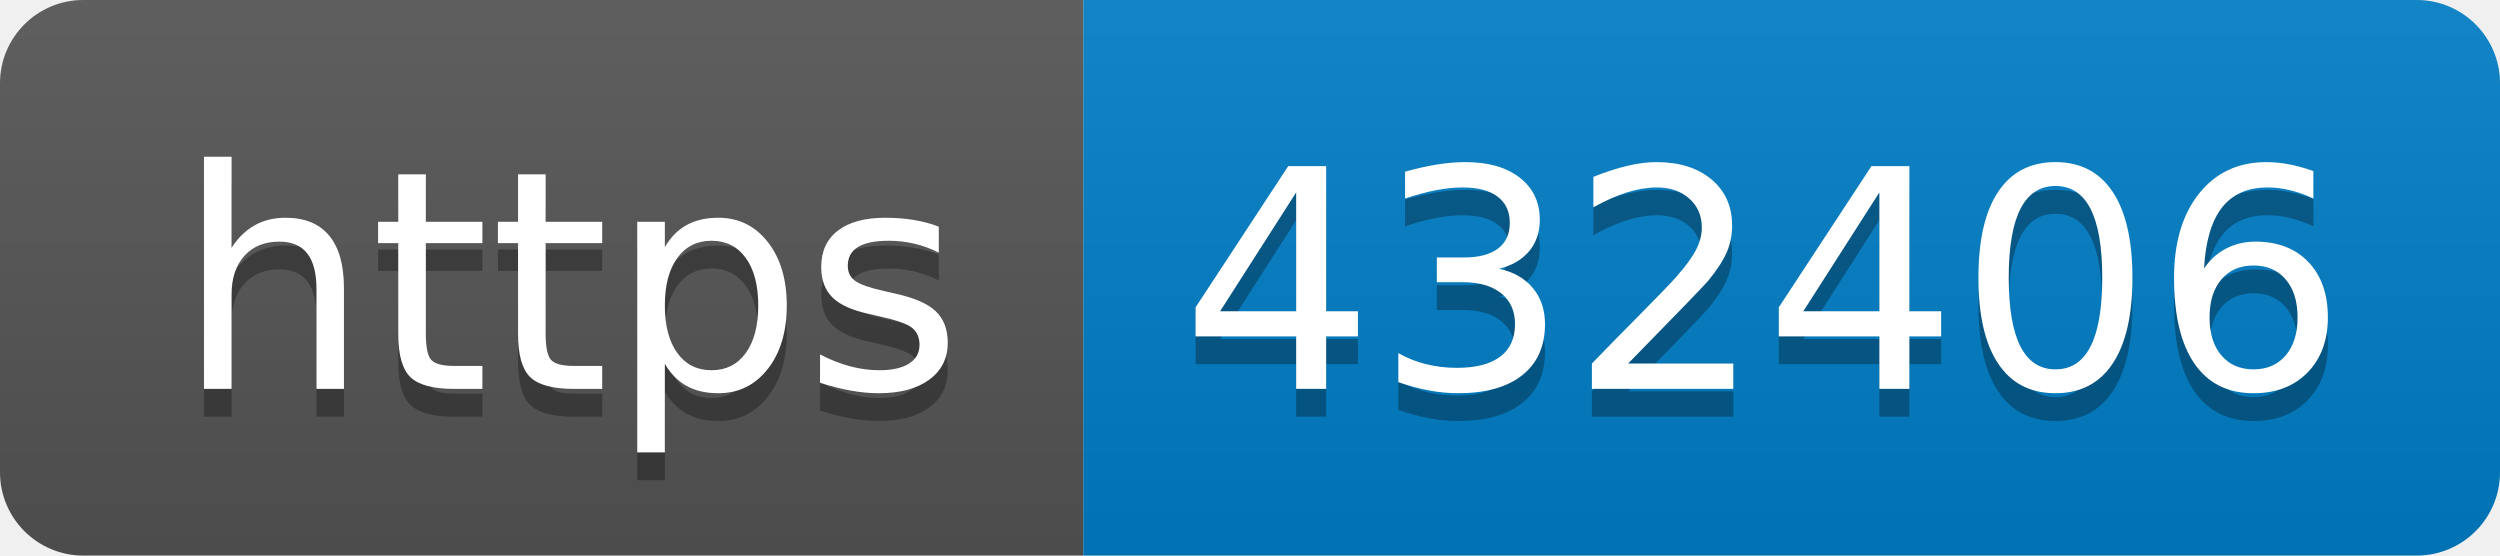
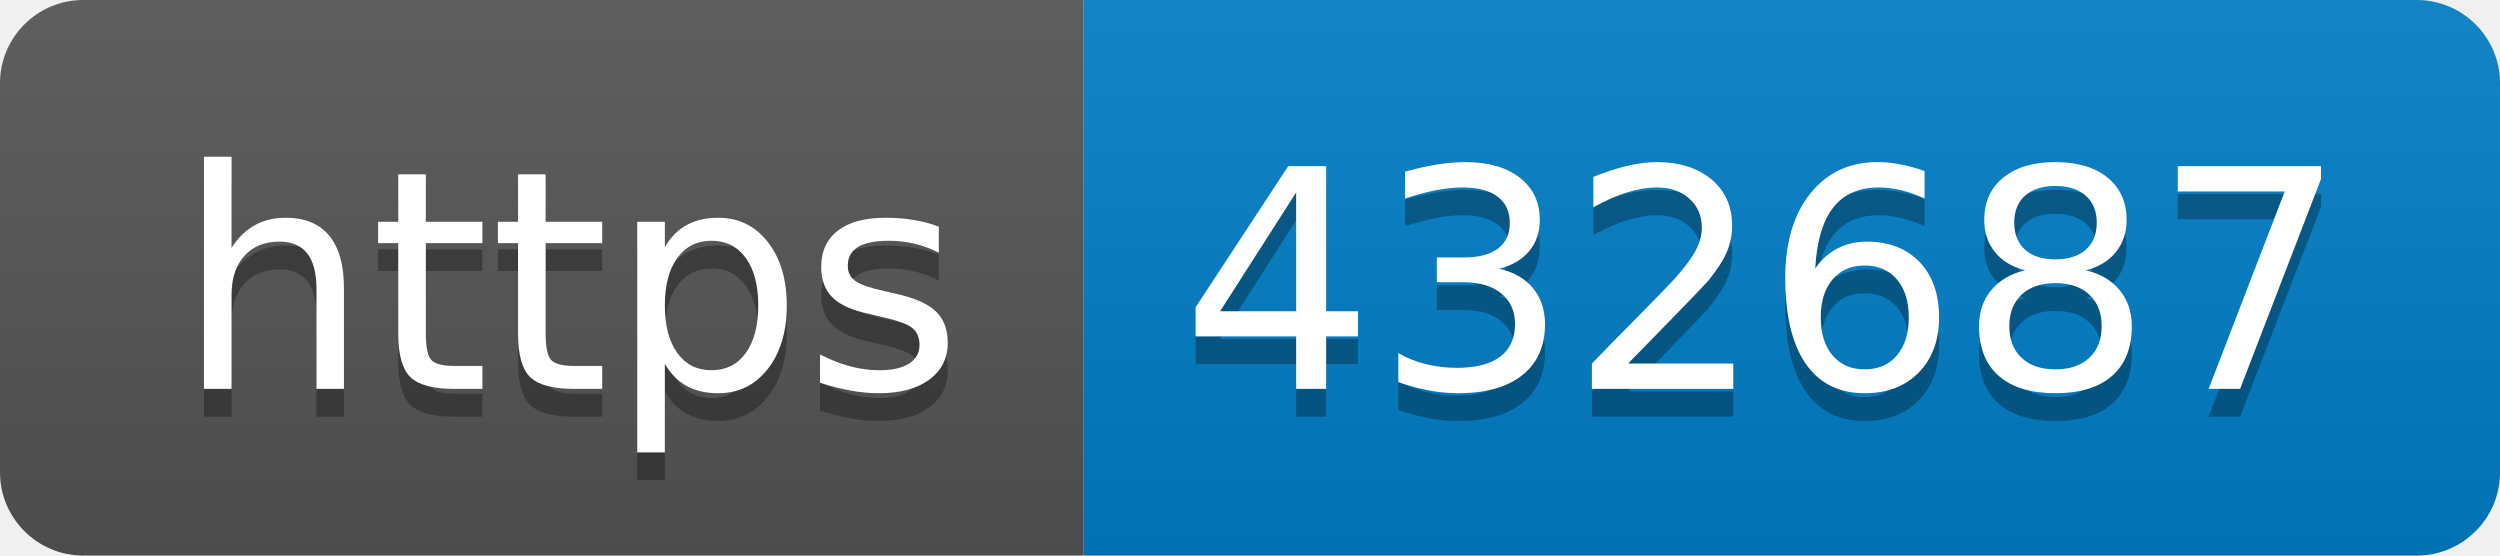
- <svg xmlns="http://www.w3.org/2000/svg" width="90" height="20" role="img" aria-label="https: 432406">
+ <svg xmlns="http://www.w3.org/2000/svg" width="90" height="20" role="img" aria-label="https: 432687">
  <linearGradient id="s" x2="0" y2="100%">
    <stop offset="0" stop-color="#bbb" stop-opacity=".1" />
    <stop offset="1" stop-opacity=".1" />
  </linearGradient>
  <clipPath id="r">
    <rect width="90" height="20" rx="3" fill="#fff" />
  </clipPath>
  <g clip-path="url(#r)">
    <rect width="39" height="20" fill="#555" />
    <rect x="39" width="51" height="20" fill="#007ec6" />
    <rect width="90" height="20" fill="url(#s)" />
  </g>
  <g fill="#fff" text-anchor="middle" font-family="Verdana,Geneva,DejaVu Sans,sans-serif" text-rendering="geometricPrecision" font-size="110">
    <text aria-hidden="true" x="205" y="150" fill="#010101" fill-opacity=".3" transform="scale(.1)" textLength="290">https</text>
    <text x="205" y="140" transform="scale(.1)" fill="#fff" textLength="290">https</text>
-     <text aria-hidden="true" x="635" y="150" fill="#010101" fill-opacity=".3" transform="scale(.1)" textLength="410">432406</text>
-     <text x="635" y="140" transform="scale(.1)" fill="#fff" textLength="410">432406</text>
+     <text aria-hidden="true" x="635" y="150" fill="#010101" fill-opacity=".3" transform="scale(.1)" textLength="410">432687</text>
+     <text x="635" y="140" transform="scale(.1)" fill="#fff" textLength="410">432687</text>
  </g>
</svg>
